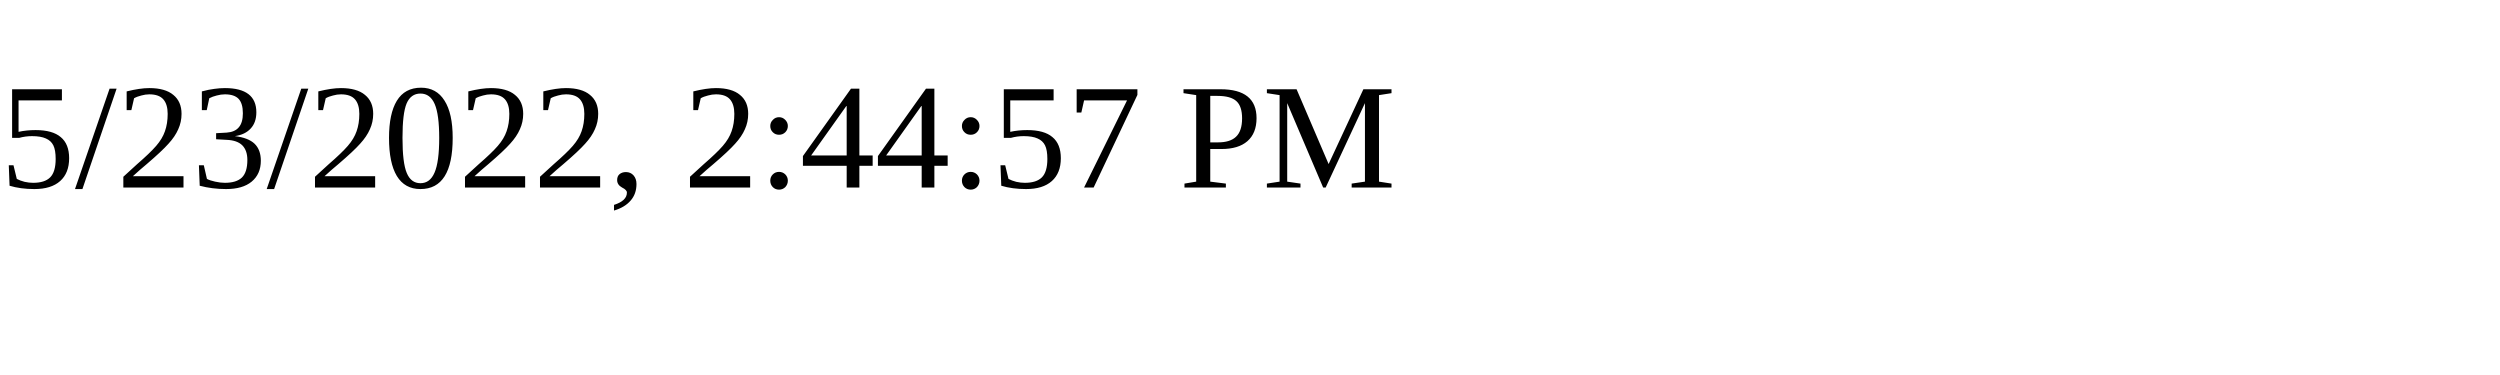
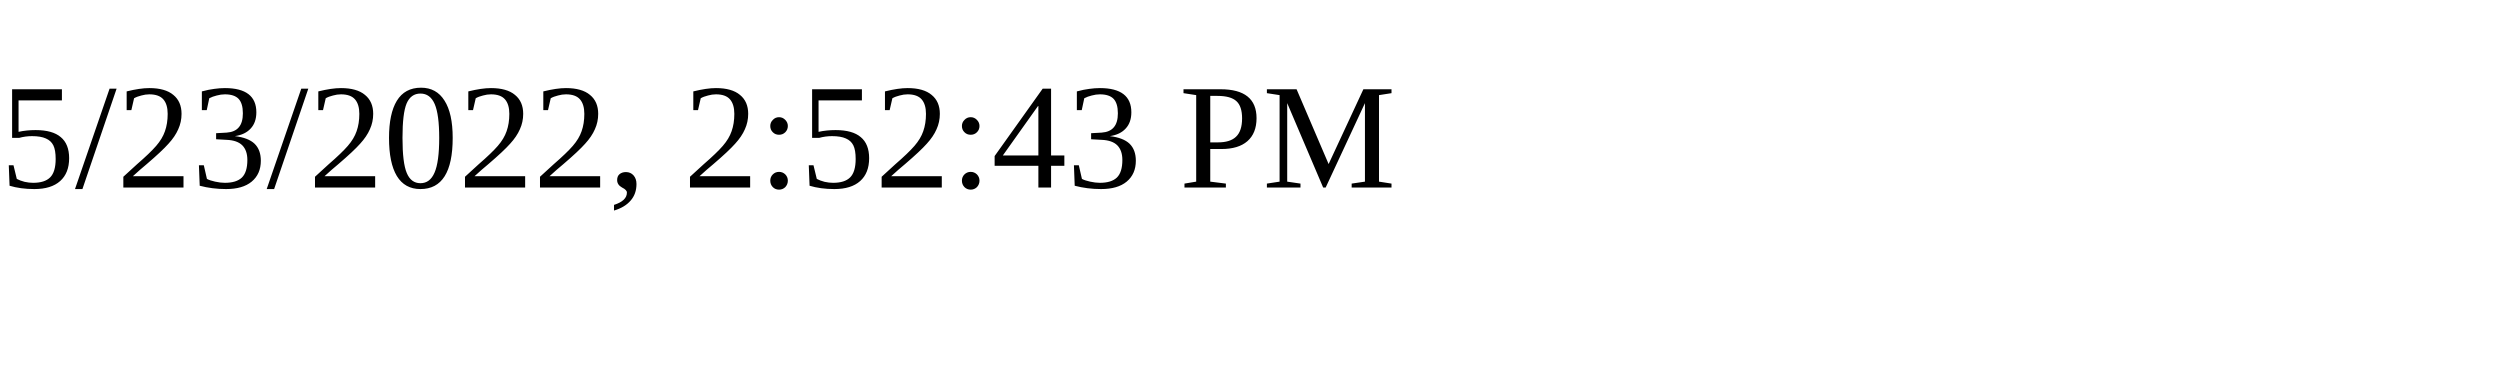
<svg xmlns="http://www.w3.org/2000/svg" height="30" width="200">
-   <text x="0" y="15">5/23/2022, 2:44:57 PM</text>
+   <text x="0" y="15">5/23/2022, 2:52:43 PM</text>
</svg>
